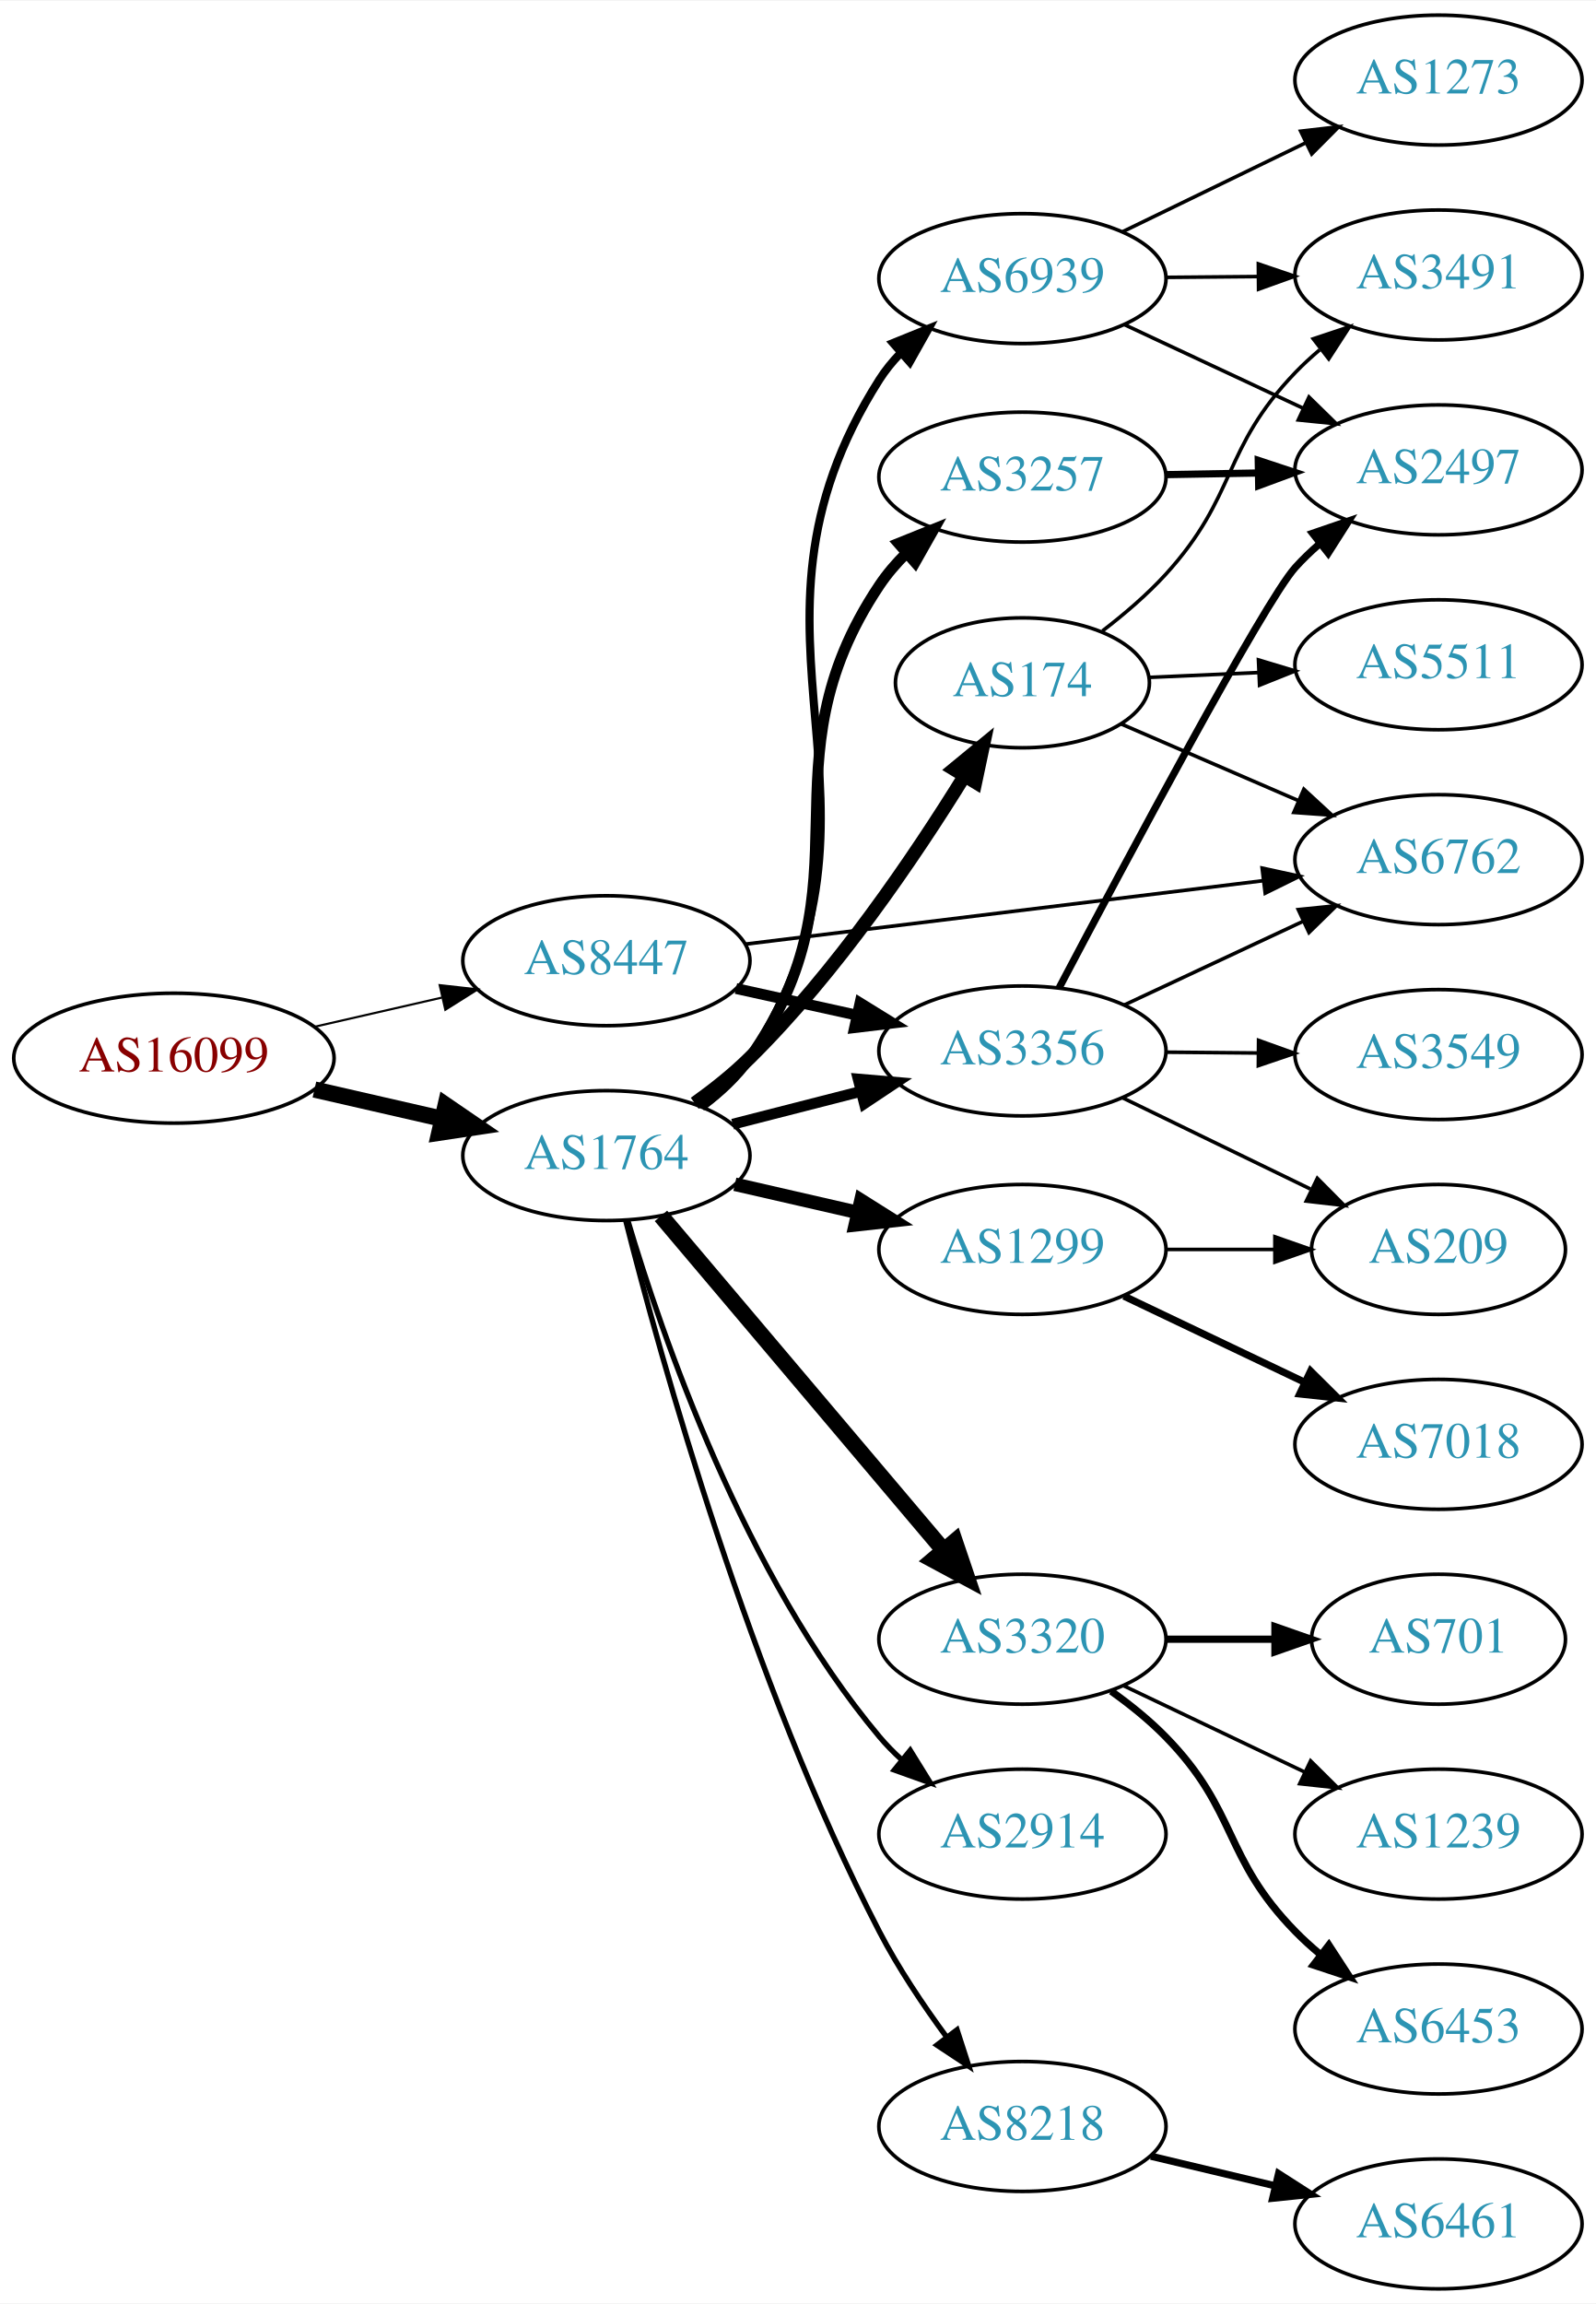
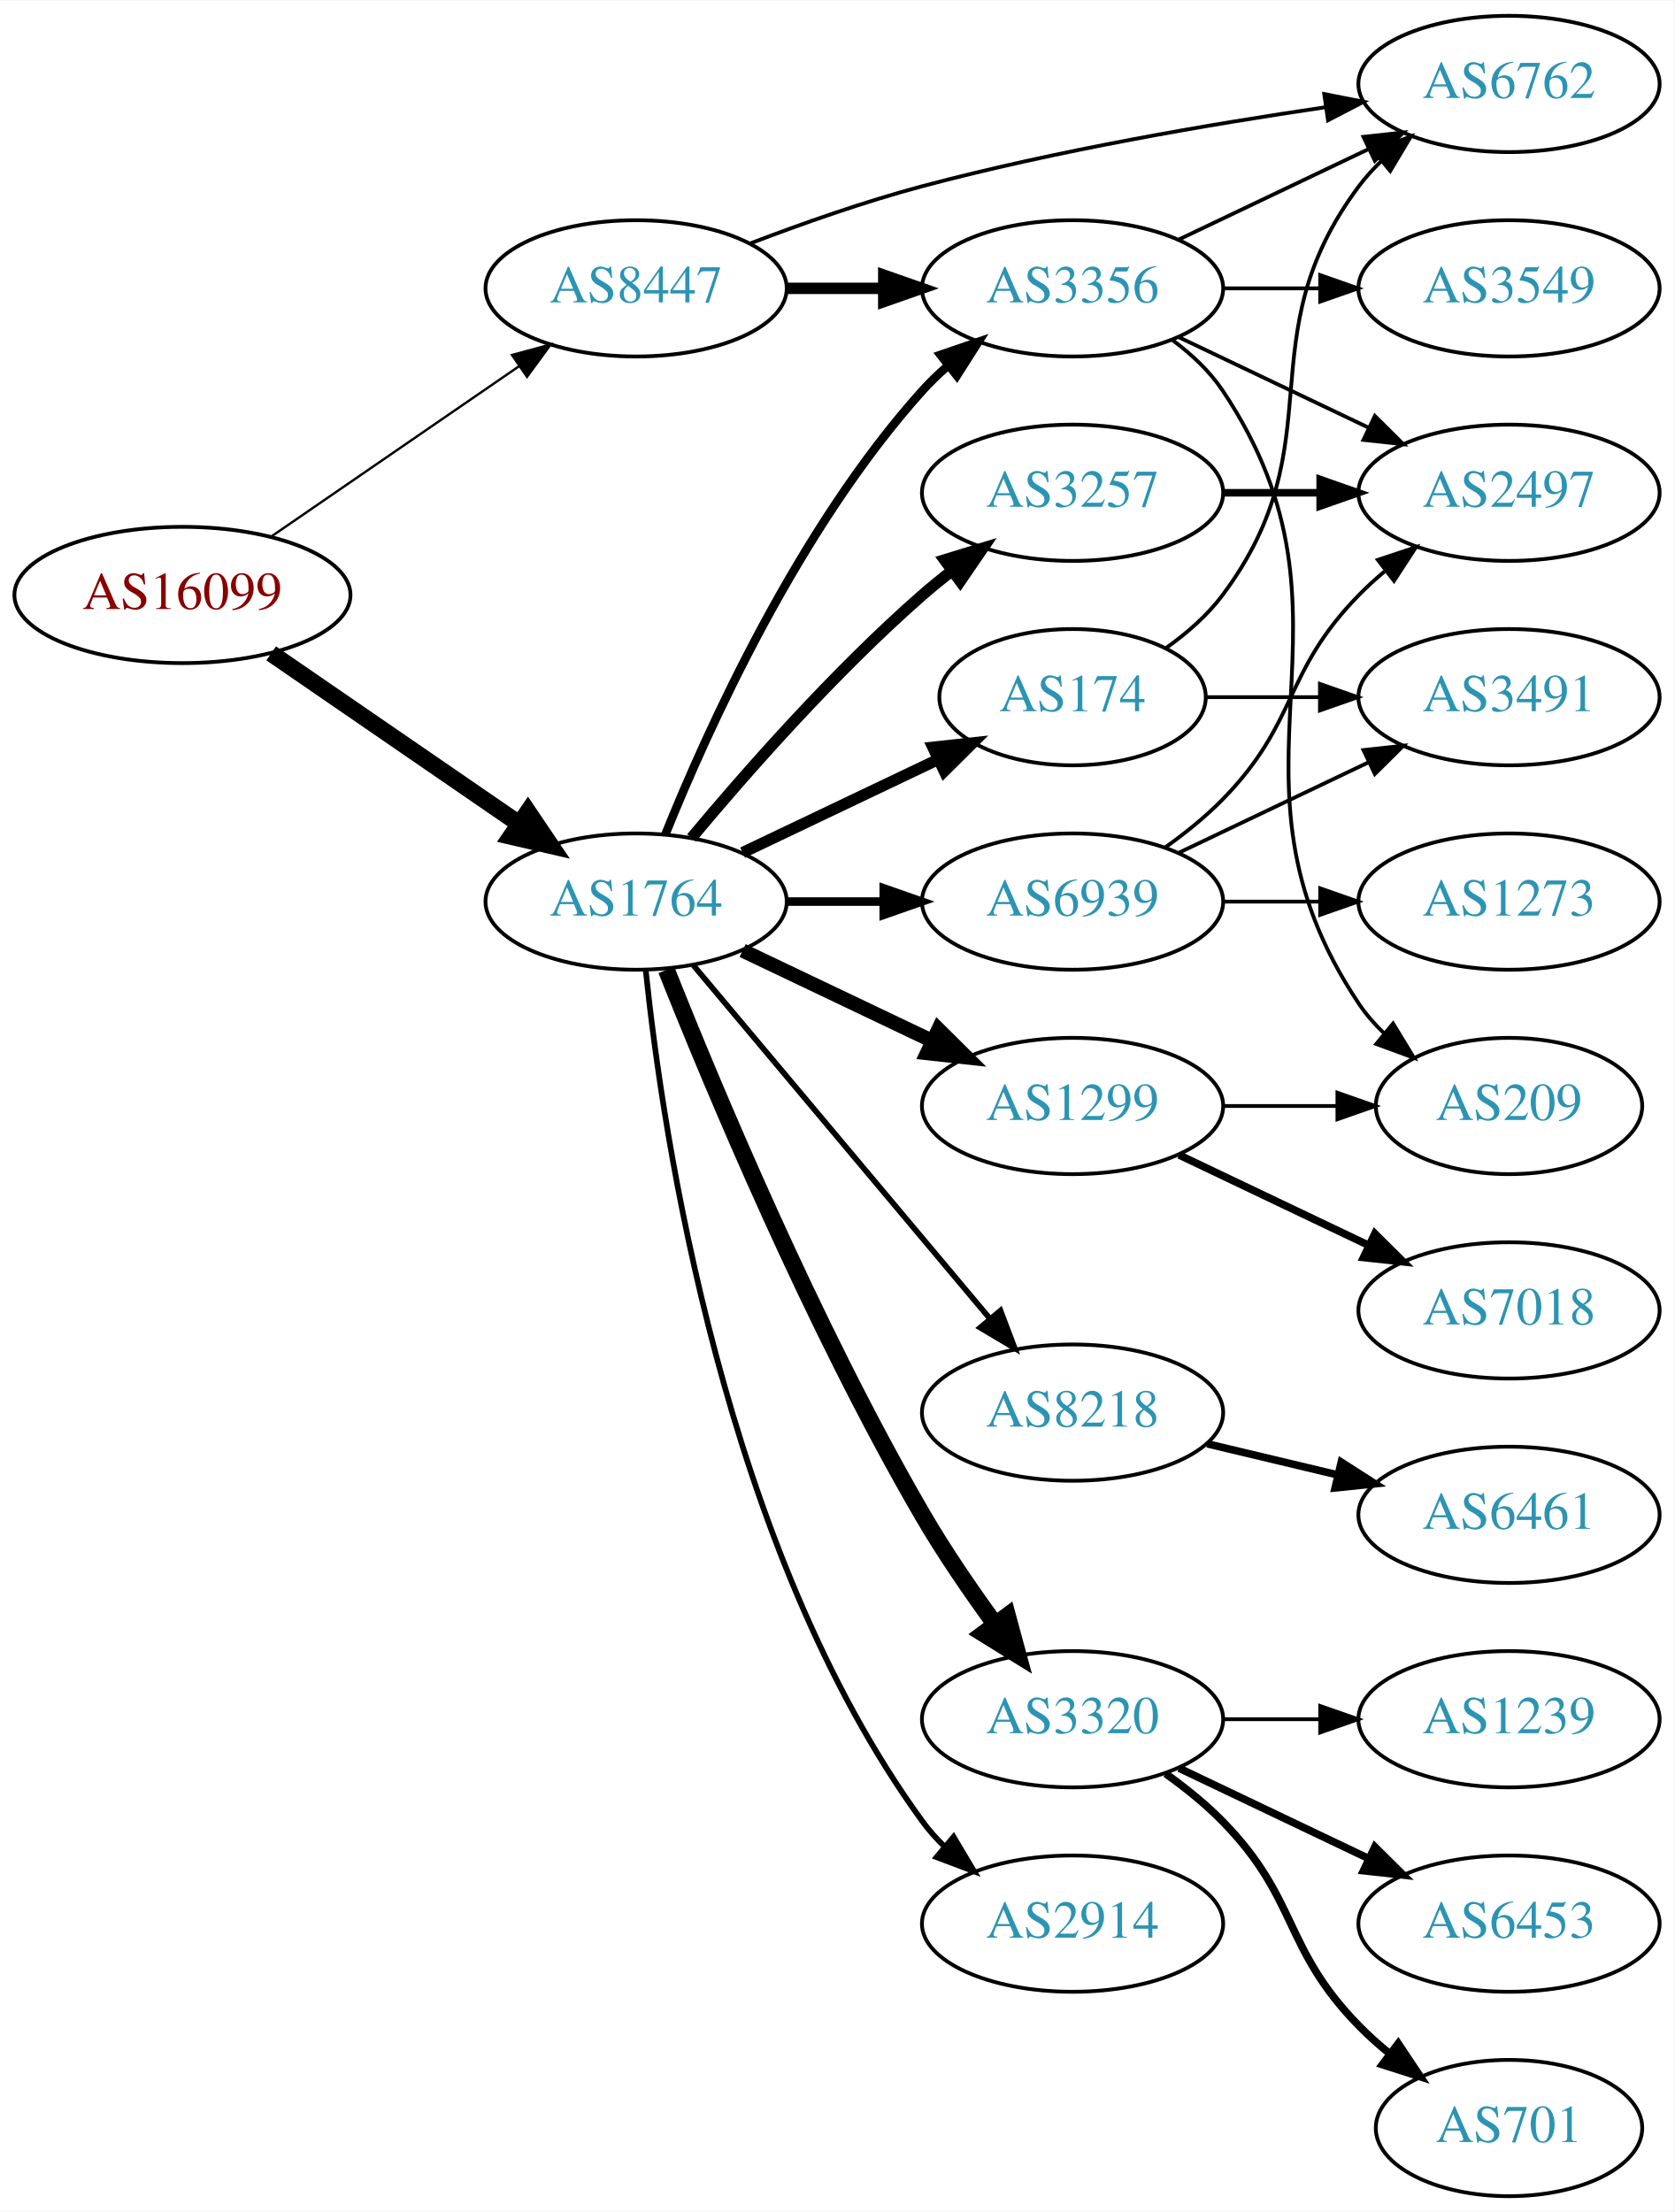
- <svg xmlns="http://www.w3.org/2000/svg" xmlns:xlink="http://www.w3.org/1999/xlink" width="442pt" height="638pt" viewBox="0.00 0.00 442.27 638.00">
-   <g id="graph0" class="graph" transform="scale(1 1) rotate(0) translate(4 634)">
-     <polygon fill="white" stroke="none" points="-4,4 -4,-634 438.271,-634 438.271,4 -4,4" />
+ <svg xmlns="http://www.w3.org/2000/svg" xmlns:xlink="http://www.w3.org/1999/xlink" width="442pt" height="584pt" viewBox="0.00 0.00 442.27 584.00">
+   <g id="graph0" class="graph" transform="scale(1 1) rotate(0) translate(4 580)">
+     <polygon fill="white" stroke="none" points="-4,4 -4,-580 438.271,-580 438.271,4 -4,4" />
    <g id="node1" class="node">
      <g id="a_node1">
        <a xlink:href="/asn/16099" xlink:title="AS16099 ~ SOZVERS-NET [AT]">
-           <ellipse fill="#ffffff" stroke="black" cx="44.196" cy="-341" rx="44.393" ry="18" />
-           <text text-anchor="middle" x="44.196" y="-337.3" font-family="Times,serif" font-size="14.00" fill="#880000">AS16099</text>
+           <ellipse fill="#ffffff" stroke="black" cx="44.196" cy="-423" rx="44.393" ry="18" />
+           <text text-anchor="middle" x="44.196" y="-419.3" font-family="Times,serif" font-size="14.00" fill="#880000">AS16099</text>
        </a>
      </g>
    </g>
    <g id="node2" class="node">
      <g id="a_node2">
        <a xlink:href="/asn/1764" xlink:title="AS1764 ~ NEXTLAYER-AS [AT]">
-           <ellipse fill="#ffffff" stroke="black" cx="164.039" cy="-314" rx="39.794" ry="18" />
-           <text text-anchor="middle" x="164.039" y="-310.3" font-family="Times,serif" font-size="14.00" fill="#2c94b3">AS1764</text>
+           <ellipse fill="#ffffff" stroke="black" cx="164.039" cy="-342" rx="39.794" ry="18" />
+           <text text-anchor="middle" x="164.039" y="-338.3" font-family="Times,serif" font-size="14.00" fill="#2c94b3">AS1764</text>
        </a>
      </g>
    </g>
    <g id="edge1" class="edge">
-       <path fill="none" stroke="black" stroke-width="4.5" d="M83.131,-332.308C94.371,-329.733 106.784,-326.889 118.407,-324.226" />
-       <polygon fill="black" stroke="black" stroke-width="4.5" points="119.501,-328.015 128.369,-321.943 117.742,-320.339 119.501,-328.015" />
+       <path fill="none" stroke="black" stroke-width="4.5" d="M67.639,-407.574C86.22,-394.802 112.781,-376.545 133.161,-362.537" />
+       <polygon fill="black" stroke="black" stroke-width="4.5" points="135.464,-365.731 141.475,-356.822 131.003,-359.242 135.464,-365.731" />
    </g>
    <g id="node3" class="node">
      <g id="a_node3">
        <a xlink:href="/asn/8447" xlink:title="AS8447 ~ A1 Telekom Austria AG [AT]">
-           <ellipse fill="#ffffff" stroke="black" cx="164.039" cy="-368" rx="39.794" ry="18" />
-           <text text-anchor="middle" x="164.039" y="-364.3" font-family="Times,serif" font-size="14.00" fill="#2c94b3">AS8447</text>
+           <ellipse fill="#ffffff" stroke="black" cx="164.039" cy="-504" rx="39.794" ry="18" />
+           <text text-anchor="middle" x="164.039" y="-500.3" font-family="Times,serif" font-size="14.00" fill="#2c94b3">AS8447</text>
        </a>
      </g>
    </g>
    <g id="edge2" class="edge">
-       <path fill="none" stroke="black" stroke-width="0.581" d="M83.131,-349.692C94.371,-352.267 106.784,-355.111 118.407,-357.774" />
-       <polygon fill="black" stroke="black" stroke-width="0.581" points="117.84,-361.235 128.369,-360.057 119.403,-354.412 117.84,-361.235" />
+       <path fill="none" stroke="black" stroke-width="0.621" d="M67.639,-438.426C86.22,-451.198 112.781,-469.455 133.161,-483.463" />
+       <polygon fill="black" stroke="black" stroke-width="0.621" points="131.251,-486.398 141.475,-489.178 135.216,-480.629 131.251,-486.398" />
    </g>
    <g id="node4" class="node">
      <g id="a_node4">
-         <a xlink:href="/asn/174" xlink:title="AS174 ~ Cogent Communications [US]">
-           <ellipse fill="#ffffff" stroke="black" cx="279.332" cy="-445" rx="35.194" ry="18" />
-           <text text-anchor="middle" x="279.332" y="-441.3" font-family="Times,serif" font-size="14.00" fill="#2c94b3">AS174</text>
+         <a xlink:href="/asn/3257" xlink:title="AS3257 ~ GTT [DE]">
+           <ellipse fill="#ffffff" stroke="black" cx="279.332" cy="-450" rx="39.794" ry="18" />
+           <text text-anchor="middle" x="279.332" y="-446.3" font-family="Times,serif" font-size="14.00" fill="#2c94b3">AS3257</text>
        </a>
      </g>
    </g>
    <g id="edge3" class="edge">
-       <path fill="none" stroke="black" stroke-width="3.75" d="M188.519,-328.502C193.78,-332.256 199.142,-336.515 203.685,-341 227.732,-364.743 249.547,-396.97 263.298,-419.228" />
-       <polygon fill="black" stroke="black" stroke-width="3.75" points="260.327,-421.078 268.508,-427.811 266.312,-417.446 260.327,-421.078" />
+       <path fill="none" stroke="black" stroke-width="3" d="M178.669,-358.817C192.951,-375.929 216.498,-402.745 239.685,-423 242.151,-425.154 244.789,-427.294 247.487,-429.372" />
+       <polygon fill="black" stroke="black" stroke-width="3" points="245.512,-432.264 255.641,-435.37 249.66,-426.625 245.512,-432.264" />
    </g>
    <g id="node5" class="node">
      <g id="a_node5">
+         <a xlink:href="/asn/174" xlink:title="AS174 ~ Cogent Communications [US]">
+           <ellipse fill="#ffffff" stroke="black" cx="279.332" cy="-396" rx="35.194" ry="18" />
+           <text text-anchor="middle" x="279.332" y="-392.3" font-family="Times,serif" font-size="14.00" fill="#2c94b3">AS174</text>
+         </a>
+       </g>
+     </g>
+     <g id="edge4" class="edge">
+       <path fill="none" stroke="black" stroke-width="3" d="M192.175,-354.934C207.607,-362.29 227.092,-371.577 243.628,-379.459" />
+       <polygon fill="black" stroke="black" stroke-width="3" points="242.436,-382.768 252.969,-383.911 245.448,-376.449 242.436,-382.768" />
+     </g>
+     <g id="node6" class="node">
+       <g id="a_node6">
+         <a xlink:href="/asn/3320" xlink:title="AS3320 ~ DTAG [DE]">
+           <ellipse fill="#ffffff" stroke="black" cx="279.332" cy="-126" rx="39.794" ry="18" />
+           <text text-anchor="middle" x="279.332" y="-122.3" font-family="Times,serif" font-size="14.00" fill="#2c94b3">AS3320</text>
+         </a>
+       </g>
+     </g>
+     <g id="edge5" class="edge">
+       <path fill="none" stroke="black" stroke-width="4.5" d="M172.042,-323.949C184.169,-293.43 210.587,-230.067 239.685,-180 245.392,-170.181 252.43,-159.922 258.929,-151.016" />
+       <polygon fill="black" stroke="black" stroke-width="4.5" points="262.121,-153.323 264.934,-142.95 255.804,-148.62 262.121,-153.323" />
+     </g>
+     <g id="node7" class="node">
+       <g id="a_node7">
+         <a xlink:href="/asn/8218" xlink:title="AS8218 ~ legacy Neotelecoms [FR]">
+           <ellipse fill="#ffffff" stroke="black" cx="279.332" cy="-207" rx="39.794" ry="18" />
+           <text text-anchor="middle" x="279.332" y="-203.3" font-family="Times,serif" font-size="14.00" fill="#2c94b3">AS8218</text>
+         </a>
+       </g>
+     </g>
+     <g id="edge6" class="edge">
+       <path fill="none" stroke="black" stroke-width="1.5" d="M179.158,-325.175C198.833,-301.731 234.637,-259.066 257.415,-231.924" />
+       <polygon fill="black" stroke="black" stroke-width="1.5" points="260.287,-233.947 264.034,-224.037 254.925,-229.447 260.287,-233.947" />
+     </g>
+     <g id="node8" class="node">
+       <g id="a_node8">
        <a xlink:href="/asn/1299" xlink:title="AS1299 ~ Telia Carrier [EU]">
          <ellipse fill="#ffffff" stroke="black" cx="279.332" cy="-288" rx="39.794" ry="18" />
          <text text-anchor="middle" x="279.332" y="-284.3" font-family="Times,serif" font-size="14.00" fill="#2c94b3">AS1299</text>
        </a>
      </g>
    </g>
-     <g id="edge4" class="edge">
-       <path fill="none" stroke="black" stroke-width="3.75" d="M199.646,-306.058C210.416,-303.586 222.446,-300.825 233.796,-298.221" />
-       <polygon fill="black" stroke="black" stroke-width="3.75" points="234.582,-301.631 243.546,-295.983 233.016,-294.809 234.582,-301.631" />
-     </g>
-     <g id="node6" class="node">
-       <g id="a_node6">
-         <a xlink:href="/asn/3320" xlink:title="AS3320 ~ DTAG [DE]">
-           <ellipse fill="#ffffff" stroke="black" cx="279.332" cy="-180" rx="39.794" ry="18" />
-           <text text-anchor="middle" x="279.332" y="-176.3" font-family="Times,serif" font-size="14.00" fill="#2c94b3">AS3320</text>
-         </a>
-       </g>
-     </g>
-     <g id="edge5" class="edge">
-       <path fill="none" stroke="black" stroke-width="4.5" d="M179.158,-297.3C198.833,-274.029 234.637,-231.681 257.415,-204.739" />
-       <polygon fill="black" stroke="black" stroke-width="4.5" points="260.585,-207.089 264.034,-196.911 254.571,-202.005 260.585,-207.089" />
-     </g>
-     <g id="node7" class="node">
-       <g id="a_node7">
-         <a xlink:href="/asn/2914" xlink:title="AS2914 ~ NTT America, Inc. [US]">
-           <ellipse fill="#ffffff" stroke="black" cx="279.332" cy="-126" rx="39.794" ry="18" />
-           <text text-anchor="middle" x="279.332" y="-122.3" font-family="Times,serif" font-size="14.00" fill="#2c94b3">AS2914</text>
-         </a>
-       </g>
-     </g>
-     <g id="edge6" class="edge">
-       <path fill="none" stroke="black" stroke-width="1.5" d="M169.941,-296.11C179.299,-264.466 202.182,-197.746 239.685,-153 241.558,-150.765 243.658,-148.63 245.886,-146.609" />
-       <polygon fill="black" stroke="black" stroke-width="1.5" points="248.232,-149.213 253.807,-140.203 243.831,-143.77 248.232,-149.213" />
-     </g>
-     <g id="node8" class="node">
-       <g id="a_node8">
-         <a xlink:href="/asn/3257" xlink:title="AS3257 ~ GTT [DE]">
-           <ellipse fill="#ffffff" stroke="black" cx="279.332" cy="-502" rx="39.794" ry="18" />
-           <text text-anchor="middle" x="279.332" y="-498.3" font-family="Times,serif" font-size="14.00" fill="#2c94b3">AS3257</text>
-         </a>
-       </g>
-     </g>
    <g id="edge7" class="edge">
-       <path fill="none" stroke="black" stroke-width="3" d="M190.169,-327.736C195.235,-331.474 200.098,-335.918 203.685,-341 238.502,-390.332 206.12,-421.808 239.685,-472 241.792,-475.151 244.339,-478.115 247.108,-480.861" />
-       <polygon fill="black" stroke="black" stroke-width="3" points="244.979,-483.649 254.808,-487.602 249.59,-478.382 244.979,-483.649" />
+       <path fill="none" stroke="black" stroke-width="3.75" d="M192.175,-329.066C207.169,-321.919 225.99,-312.948 242.213,-305.215" />
+       <polygon fill="black" stroke="black" stroke-width="3.75" points="243.895,-308.291 251.417,-300.829 240.884,-301.972 243.895,-308.291" />
    </g>
    <g id="node9" class="node">
      <g id="a_node9">
-         <a xlink:href="/asn/8218" xlink:title="AS8218 ~ legacy Neotelecoms [FR]">
-           <ellipse fill="#ffffff" stroke="black" cx="279.332" cy="-45" rx="39.794" ry="18" />
-           <text text-anchor="middle" x="279.332" y="-41.3" font-family="Times,serif" font-size="14.00" fill="#2c94b3">AS8218</text>
+         <a xlink:href="/asn/2914" xlink:title="AS2914 ~ NTT America, Inc. [US]">
+           <ellipse fill="#ffffff" stroke="black" cx="279.332" cy="-72" rx="39.794" ry="18" />
+           <text text-anchor="middle" x="279.332" y="-68.3" font-family="Times,serif" font-size="14.00" fill="#2c94b3">AS2914</text>
        </a>
      </g>
    </g>
    <g id="edge8" class="edge">
-       <path fill="none" stroke="black" stroke-width="1.5" d="M169.404,-296.019C178.987,-258.181 203.902,-168.126 239.685,-99 244.906,-88.914 251.832,-78.594 258.378,-69.713" />
-       <polygon fill="black" stroke="black" stroke-width="1.5" points="261.207,-71.775 264.468,-61.695 255.632,-67.541 261.207,-71.775" />
+       <path fill="none" stroke="black" stroke-width="1.5" d="M166.595,-323.744C171.066,-280.697 187.199,-171.06 239.685,-99 241.402,-96.643 243.389,-94.419 245.538,-92.337" />
+       <polygon fill="black" stroke="black" stroke-width="1.5" points="247.9,-94.925 253.313,-85.817 243.402,-89.561 247.9,-94.925" />
    </g>
    <g id="node10" class="node">
      <g id="a_node10">
-         <a xlink:href="/asn/6939" xlink:title="AS6939 ~ Hurricane Electric LLC [US]">
-           <ellipse fill="#ffffff" stroke="black" cx="279.332" cy="-557" rx="39.794" ry="18" />
-           <text text-anchor="middle" x="279.332" y="-553.3" font-family="Times,serif" font-size="14.00" fill="#2c94b3">AS6939</text>
+         <a xlink:href="/asn/3356" xlink:title="AS3356 ~ Level 3 Parent, LLC [US]">
+           <ellipse fill="#ffffff" stroke="black" cx="279.332" cy="-504" rx="39.794" ry="18" />
+           <text text-anchor="middle" x="279.332" y="-500.3" font-family="Times,serif" font-size="14.00" fill="#2c94b3">AS3356</text>
        </a>
      </g>
    </g>
    <g id="edge9" class="edge">
-       <path fill="none" stroke="black" stroke-width="2.25" d="M190.471,-327.532C195.521,-331.28 200.302,-335.78 203.685,-341 249.958,-412.389 194.027,-457.216 239.685,-529 241.311,-531.556 243.261,-533.953 245.409,-536.185" />
-       <polygon fill="black" stroke="black" stroke-width="2.25" points="243.473,-539.144 253.292,-543.123 248.098,-533.889 243.473,-539.144" />
+       <path fill="none" stroke="black" stroke-width="2.25" d="M171.786,-359.787C182.837,-387.243 206.891,-440.578 239.685,-477 241.688,-479.224 243.906,-481.363 246.239,-483.397" />
+       <polygon fill="black" stroke="black" stroke-width="2.25" points="244.437,-486.433 254.458,-489.873 248.769,-480.935 244.437,-486.433" />
    </g>
    <g id="node11" class="node">
      <g id="a_node11">
-         <a xlink:href="/asn/3356" xlink:title="AS3356 ~ Level 3 Parent, LLC [US]">
-           <ellipse fill="#ffffff" stroke="black" cx="279.332" cy="-343" rx="39.794" ry="18" />
-           <text text-anchor="middle" x="279.332" y="-339.3" font-family="Times,serif" font-size="14.00" fill="#2c94b3">AS3356</text>
+         <a xlink:href="/asn/6939" xlink:title="AS6939 ~ Hurricane Electric LLC [US]">
+           <ellipse fill="#ffffff" stroke="black" cx="279.332" cy="-342" rx="39.794" ry="18" />
+           <text text-anchor="middle" x="279.332" y="-338.3" font-family="Times,serif" font-size="14.00" fill="#2c94b3">AS6939</text>
        </a>
      </g>
    </g>
    <g id="edge10" class="edge">
-       <path fill="none" stroke="black" stroke-width="3" d="M199.03,-322.701C210.233,-325.568 222.85,-328.798 234.671,-331.824" />
-       <polygon fill="black" stroke="black" stroke-width="3" points="233.808,-335.216 244.364,-334.305 235.544,-328.435 233.808,-335.216" />
-     </g>
-     <g id="edge22" class="edge">
-       <path fill="none" stroke="black" stroke-width="3" d="M199.955,-360.295C210.508,-357.967 222.246,-355.376 233.359,-352.924" />
-       <polygon fill="black" stroke="black" stroke-width="3" points="234.325,-356.295 243.336,-350.722 232.817,-349.46 234.325,-356.295" />
-     </g>
-     <g id="node14" class="node">
-       <g id="a_node14">
+       <path fill="none" stroke="black" stroke-width="2.25" d="M203.711,-342C211.914,-342 220.678,-342 229.21,-342" />
+       <polygon fill="black" stroke="black" stroke-width="2.25" points="229.449,-345.5 239.449,-342 229.449,-338.5 229.449,-345.5" />
+     </g>
+     <g id="edge20" class="edge">
+       <path fill="none" stroke="black" stroke-width="3" d="M203.711,-504C211.914,-504 220.678,-504 229.21,-504" />
+       <polygon fill="black" stroke="black" stroke-width="3" points="229.449,-507.5 239.449,-504 229.449,-500.5 229.449,-507.5" />
+     </g>
+     <g id="node13" class="node">
+       <g id="a_node13">
        <a xlink:href="/asn/6762" xlink:title="AS6762 ~ TELECOM ITALIA SPARKLE S.p.A. [IT]">
-           <ellipse fill="#ffffff" stroke="black" cx="394.625" cy="-396" rx="39.794" ry="18" />
-           <text text-anchor="middle" x="394.625" y="-392.3" font-family="Times,serif" font-size="14.00" fill="#2c94b3">AS6762</text>
+           <ellipse fill="#ffffff" stroke="black" cx="394.625" cy="-558" rx="39.794" ry="18" />
+           <text text-anchor="middle" x="394.625" y="-554.3" font-family="Times,serif" font-size="14.00" fill="#2c94b3">AS6762</text>
        </a>
      </g>
    </g>
    <g id="edge21" class="edge">
-       <path fill="none" stroke="black" d="M202.529,-372.592C241.728,-377.394 303.359,-384.943 345.982,-390.164" />
-       <polygon fill="black" stroke="black" points="345.762,-393.663 356.114,-391.405 346.614,-386.715 345.762,-393.663" />
+       <path fill="none" stroke="black" d="M194.091,-515.837C207.752,-521.058 224.371,-526.92 239.685,-531 274.902,-540.381 315.541,-547.351 346.218,-551.857" />
+       <polygon fill="black" stroke="black" points="345.821,-555.336 356.217,-553.291 346.815,-548.407 345.821,-555.336" />
+     </g>
+     <g id="node18" class="node">
+       <g id="a_node18">
+         <a xlink:href="/asn/2497" xlink:title="AS2497 ~ Internet Initiative Japan Inc. [JP]">
+           <ellipse fill="#ffffff" stroke="black" cx="394.625" cy="-450" rx="39.794" ry="18" />
+           <text text-anchor="middle" x="394.625" y="-446.3" font-family="Times,serif" font-size="14.00" fill="#2c94b3">AS2497</text>
+         </a>
+       </g>
+     </g>
+     <g id="edge17" class="edge">
+       <path fill="none" stroke="black" stroke-width="2" d="M319.004,-450C327.207,-450 335.971,-450 344.503,-450" />
+       <polygon fill="black" stroke="black" stroke-width="2" points="344.742,-453.5 354.742,-450 344.742,-446.5 344.742,-453.5" />
    </g>
    <g id="node12" class="node">
      <g id="a_node12">
        <a xlink:href="/asn/3491" xlink:title="AS3491 ~ PCCW Global, Inc. [US]">
-           <ellipse fill="#ffffff" stroke="black" cx="394.625" cy="-558" rx="39.794" ry="18" />
-           <text text-anchor="middle" x="394.625" y="-554.3" font-family="Times,serif" font-size="14.00" fill="#2c94b3">AS3491</text>
+           <ellipse fill="#ffffff" stroke="black" cx="394.625" cy="-396" rx="39.794" ry="18" />
+           <text text-anchor="middle" x="394.625" y="-392.3" font-family="Times,serif" font-size="14.00" fill="#2c94b3">AS3491</text>
        </a>
      </g>
    </g>
    <g id="edge11" class="edge">
-       <path fill="none" stroke="black" d="M301.498,-459.369C307.509,-463.978 313.818,-469.36 318.978,-475 338.951,-496.83 334.462,-509.679 354.978,-531 357.053,-533.156 359.324,-535.248 361.692,-537.248" />
-       <polygon fill="black" stroke="black" points="359.926,-540.308 369.975,-543.664 364.213,-534.774 359.926,-540.308" />
-     </g>
-     <g id="node13" class="node">
-       <g id="a_node13">
-         <a xlink:href="/asn/5511" xlink:title="AS5511 ~ Orange S.A. [FR]">
-           <ellipse fill="#ffffff" stroke="black" cx="394.625" cy="-450" rx="39.794" ry="18" />
-           <text text-anchor="middle" x="394.625" y="-446.3" font-family="Times,serif" font-size="14.00" fill="#2c94b3">AS5511</text>
-         </a>
-       </g>
+       <path fill="none" stroke="black" d="M314.631,-396C324.008,-396 334.358,-396 344.393,-396" />
+       <polygon fill="black" stroke="black" points="344.681,-399.5 354.681,-396 344.681,-392.5 344.681,-399.5" />
    </g>
    <g id="edge12" class="edge">
-       <path fill="none" stroke="black" d="M314.323,-446.5C323.904,-446.923 334.521,-447.392 344.788,-447.845" />
-       <polygon fill="black" stroke="black" points="344.743,-451.346 354.888,-448.29 345.052,-444.353 344.743,-451.346" />
-     </g>
-     <g id="edge13" class="edge">
-       <path fill="none" stroke="black" d="M306.608,-433.635C321.252,-427.302 339.741,-419.305 355.906,-412.313" />
-       <polygon fill="black" stroke="black" points="357.32,-415.515 365.109,-408.333 354.541,-409.09 357.32,-415.515" />
-     </g>
-     <g id="node18" class="node">
-       <g id="a_node18">
-         <a xlink:href="/asn/7018" xlink:title="AS7018 ~ AT&amp;T Services, Inc. [US]">
-           <ellipse fill="#ffffff" stroke="black" cx="394.625" cy="-234" rx="39.794" ry="18" />
-           <text text-anchor="middle" x="394.625" y="-230.3" font-family="Times,serif" font-size="14.00" fill="#2c94b3">AS7018</text>
-         </a>
-       </g>
-     </g>
-     <g id="edge17" class="edge">
-       <path fill="none" stroke="black" stroke-width="2" d="M307.468,-275.066C322.462,-267.919 341.283,-258.948 357.506,-251.215" />
-       <polygon fill="black" stroke="black" stroke-width="2" points="359.188,-254.291 366.71,-246.829 356.177,-247.972 359.188,-254.291" />
-     </g>
-     <g id="node19" class="node">
-       <g id="a_node19">
-         <a xlink:href="/asn/209" xlink:title="AS209 ~ CenturyLink Communications, LLC [US]">
-           <ellipse fill="#ffffff" stroke="black" cx="394.625" cy="-288" rx="35.194" ry="18" />
-           <text text-anchor="middle" x="394.625" y="-284.3" font-family="Times,serif" font-size="14.00" fill="#2c94b3">AS209</text>
-         </a>
-       </g>
-     </g>
-     <g id="edge18" class="edge">
-       <path fill="none" stroke="black" d="M319.004,-288C328.709,-288 339.2,-288 349.163,-288" />
-       <polygon fill="black" stroke="black" points="349.299,-291.5 359.299,-288 349.299,-284.5 349.299,-291.5" />
+       <path fill="none" stroke="black" d="M304.058,-409.011C309.555,-412.919 314.963,-417.622 318.978,-423 349.249,-463.542 324.707,-490.458 354.978,-531 356.723,-533.336 358.73,-535.545 360.893,-537.617" />
+       <polygon fill="black" stroke="black" points="358.771,-540.405 368.694,-544.118 363.253,-535.027 358.771,-540.405" />
    </g>
    <g id="node15" class="node">
      <g id="a_node15">
        <a xlink:href="/asn/701" xlink:title="AS701 ~ UUNET [US]">
-           <ellipse fill="#ffffff" stroke="black" cx="394.625" cy="-180" rx="35.194" ry="18" />
-           <text text-anchor="middle" x="394.625" y="-176.3" font-family="Times,serif" font-size="14.00" fill="#2c94b3">AS701</text>
+           <ellipse fill="#ffffff" stroke="black" cx="394.625" cy="-18" rx="35.194" ry="18" />
+           <text text-anchor="middle" x="394.625" y="-14.3" font-family="Times,serif" font-size="14.00" fill="#2c94b3">AS701</text>
        </a>
      </g>
    </g>
    <g id="edge14" class="edge">
-       <path fill="none" stroke="black" stroke-width="2" d="M319.004,-180C328.709,-180 339.2,-180 349.163,-180" />
-       <polygon fill="black" stroke="black" stroke-width="2" points="349.299,-183.5 359.299,-180 349.299,-176.5 349.299,-183.5" />
+       <path fill="none" stroke="black" stroke-width="2" d="M303.926,-111.611C309.182,-107.852 314.513,-103.563 318.978,-99 339.151,-78.383 334.806,-65.617 354.978,-45 357.457,-42.466 360.204,-40.017 363.056,-37.696" />
+       <polygon fill="black" stroke="black" stroke-width="2" points="365.359,-40.343 371.242,-31.532 361.148,-34.752 365.359,-40.343" />
    </g>
    <g id="node16" class="node">
      <g id="a_node16">
        <a xlink:href="/asn/1239" xlink:title="AS1239 ~ Sprint [US]">
          <ellipse fill="#ffffff" stroke="black" cx="394.625" cy="-126" rx="39.794" ry="18" />
          <text text-anchor="middle" x="394.625" y="-122.3" font-family="Times,serif" font-size="14.00" fill="#2c94b3">AS1239</text>
        </a>
      </g>
    </g>
    <g id="edge15" class="edge">
-       <path fill="none" stroke="black" d="M307.468,-167.066C322.462,-159.919 341.283,-150.948 357.506,-143.215" />
-       <polygon fill="black" stroke="black" points="359.188,-146.291 366.71,-138.829 356.177,-139.972 359.188,-146.291" />
+       <path fill="none" stroke="black" d="M319.004,-126C327.207,-126 335.971,-126 344.503,-126" />
+       <polygon fill="black" stroke="black" points="344.742,-129.5 354.742,-126 344.742,-122.5 344.742,-129.5" />
    </g>
    <g id="node17" class="node">
      <g id="a_node17">
        <a xlink:href="/asn/6453" xlink:title="AS6453 ~ TATA COMMUNICATIONS (AMERICA) INC [US]">
          <ellipse fill="#ffffff" stroke="black" cx="394.625" cy="-72" rx="39.794" ry="18" />
          <text text-anchor="middle" x="394.625" y="-68.3" font-family="Times,serif" font-size="14.00" fill="#2c94b3">AS6453</text>
        </a>
      </g>
    </g>
    <g id="edge16" class="edge">
-       <path fill="none" stroke="black" stroke-width="2" d="M303.926,-165.611C309.182,-161.852 314.513,-157.563 318.978,-153 339.151,-132.383 334.806,-119.617 354.978,-99 357.071,-96.861 359.354,-94.782 361.731,-92.79" />
-       <polygon fill="black" stroke="black" stroke-width="2" points="364.249,-95.268 370.031,-86.389 359.974,-89.725 364.249,-95.268" />
+       <path fill="none" stroke="black" stroke-width="2" d="M307.468,-113.066C322.462,-105.919 341.283,-96.948 357.506,-89.215" />
+       <polygon fill="black" stroke="black" stroke-width="2" points="359.188,-92.291 366.71,-84.829 356.177,-85.972 359.188,-92.291" />
+     </g>
+     <g id="node14" class="node">
+       <g id="a_node14">
+         <a xlink:href="/asn/6461" xlink:title="AS6461 ~ ZAYO-6461 [US]">
+           <ellipse fill="#ffffff" stroke="black" cx="394.625" cy="-180" rx="39.794" ry="18" />
+           <text text-anchor="middle" x="394.625" y="-176.3" font-family="Times,serif" font-size="14.00" fill="#2c94b3">AS6461</text>
+         </a>
+       </g>
+     </g>
+     <g id="edge13" class="edge">
+       <path fill="none" stroke="black" stroke-width="2" d="M314.939,-198.752C325.81,-196.162 337.964,-193.265 349.407,-190.538" />
+       <polygon fill="black" stroke="black" stroke-width="2" points="350.313,-193.92 359.229,-188.197 348.69,-187.111 350.313,-193.92" />
+     </g>
+     <g id="node19" class="node">
+       <g id="a_node19">
+         <a xlink:href="/asn/7018" xlink:title="AS7018 ~ AT&amp;T Services, Inc. [US]">
+           <ellipse fill="#ffffff" stroke="black" cx="394.625" cy="-234" rx="39.794" ry="18" />
+           <text text-anchor="middle" x="394.625" y="-230.3" font-family="Times,serif" font-size="14.00" fill="#2c94b3">AS7018</text>
+         </a>
+       </g>
+     </g>
+     <g id="edge18" class="edge">
+       <path fill="none" stroke="black" stroke-width="2" d="M307.468,-275.066C322.462,-267.919 341.283,-258.948 357.506,-251.215" />
+       <polygon fill="black" stroke="black" stroke-width="2" points="359.188,-254.291 366.71,-246.829 356.177,-247.972 359.188,-254.291" />
+     </g>
+     <g id="node20" class="node">
+       <g id="a_node20">
+         <a xlink:href="/asn/209" xlink:title="AS209 ~ CenturyLink Communications, LLC [US]">
+           <ellipse fill="#ffffff" stroke="black" cx="394.625" cy="-288" rx="35.194" ry="18" />
+           <text text-anchor="middle" x="394.625" y="-284.3" font-family="Times,serif" font-size="14.00" fill="#2c94b3">AS209</text>
+         </a>
+       </g>
+     </g>
+     <g id="edge19" class="edge">
+       <path fill="none" stroke="black" d="M319.004,-288C328.709,-288 339.2,-288 349.163,-288" />
+       <polygon fill="black" stroke="black" points="349.299,-291.5 359.299,-288 349.299,-284.5 349.299,-291.5" />
+     </g>
+     <g id="edge25" class="edge">
+       <path fill="none" stroke="black" d="M307.468,-516.934C322.462,-524.081 341.283,-533.052 357.506,-540.785" />
+       <polygon fill="black" stroke="black" points="356.177,-544.028 366.71,-545.171 359.188,-537.709 356.177,-544.028" />
+     </g>
+     <g id="edge22" class="edge">
+       <path fill="none" stroke="black" d="M307.468,-491.066C322.462,-483.919 341.283,-474.948 357.506,-467.215" />
+       <polygon fill="black" stroke="black" points="359.188,-470.291 366.71,-462.829 356.177,-463.972 359.188,-470.291" />
+     </g>
+     <g id="edge24" class="edge">
+       <path fill="none" stroke="black" d="M305.651,-490.393C310.707,-486.649 315.518,-482.169 318.978,-477 360.003,-415.706 313.954,-376.294 354.978,-315 356.845,-312.211 359.105,-309.623 361.584,-307.243" />
+       <polygon fill="black" stroke="black" points="364.002,-309.786 369.507,-300.734 359.558,-304.378 364.002,-309.786" />
    </g>
    <g id="node21" class="node">
      <g id="a_node21">
-         <a xlink:href="/asn/2497" xlink:title="AS2497 ~ Internet Initiative Japan Inc. [JP]">
+         <a xlink:href="/asn/3549" xlink:title="AS3549 ~ Level 3 Parent, LLC [US]">
          <ellipse fill="#ffffff" stroke="black" cx="394.625" cy="-504" rx="39.794" ry="18" />
-           <text text-anchor="middle" x="394.625" y="-500.3" font-family="Times,serif" font-size="14.00" fill="#2c94b3">AS2497</text>
-         </a>
-       </g>
-     </g>
-     <g id="edge20" class="edge">
-       <path fill="none" stroke="black" stroke-width="2" d="M319.004,-502.683C327.207,-502.828 335.971,-502.982 344.503,-503.133" />
-       <polygon fill="black" stroke="black" stroke-width="2" points="344.682,-506.636 354.742,-503.314 344.805,-499.638 344.682,-506.636" />
-     </g>
-     <g id="node20" class="node">
-       <g id="a_node20">
-         <a xlink:href="/asn/6461" xlink:title="AS6461 ~ Zayo Bandwidth [US]">
-           <ellipse fill="#ffffff" stroke="black" cx="394.625" cy="-18" rx="39.794" ry="18" />
-           <text text-anchor="middle" x="394.625" y="-14.3" font-family="Times,serif" font-size="14.00" fill="#2c94b3">AS6461</text>
-         </a>
-       </g>
-     </g>
-     <g id="edge19" class="edge">
-       <path fill="none" stroke="black" stroke-width="2" d="M314.939,-36.752C325.81,-34.162 337.964,-31.265 349.407,-28.538" />
-       <polygon fill="black" stroke="black" stroke-width="2" points="350.313,-31.92 359.229,-26.197 348.69,-25.111 350.313,-31.92" />
-     </g>
-     <g id="edge29" class="edge">
-       <path fill="none" stroke="black" d="M319.004,-557.341C327.207,-557.414 335.971,-557.491 344.503,-557.566" />
-       <polygon fill="black" stroke="black" points="344.712,-561.068 354.742,-557.657 344.773,-554.069 344.712,-561.068" />
+           <text text-anchor="middle" x="394.625" y="-500.3" font-family="Times,serif" font-size="14.00" fill="#2c94b3">AS3549</text>
+         </a>
+       </g>
+     </g>
+     <g id="edge23" class="edge">
+       <path fill="none" stroke="black" d="M319.004,-504C327.207,-504 335.971,-504 344.503,-504" />
+       <polygon fill="black" stroke="black" points="344.742,-507.5 354.742,-504 344.742,-500.5 344.742,-507.5" />
+     </g>
+     <g id="edge26" class="edge">
+       <path fill="none" stroke="black" d="M307.468,-354.934C322.462,-362.081 341.283,-371.052 357.506,-378.785" />
+       <polygon fill="black" stroke="black" points="356.177,-382.028 366.71,-383.171 359.188,-375.709 356.177,-382.028" />
    </g>
    <g id="edge28" class="edge">
-       <path fill="none" stroke="black" d="M307.468,-544.305C322.353,-537.342 341.008,-528.615 357.151,-521.063" />
-       <polygon fill="black" stroke="black" points="358.742,-524.183 366.317,-516.775 355.776,-517.842 358.742,-524.183" />
-     </g>
-     <g id="node23" class="node">
-       <g id="a_node23">
-         <a xlink:href="/asn/1273" xlink:title="AS1273 ~ Vodafone Group PLC [EU]">
-           <ellipse fill="#ffffff" stroke="black" cx="394.625" cy="-612" rx="39.794" ry="18" />
-           <text text-anchor="middle" x="394.625" y="-608.3" font-family="Times,serif" font-size="14.00" fill="#2c94b3">AS1273</text>
-         </a>
-       </g>
-     </g>
-     <g id="edge27" class="edge">
-       <path fill="none" stroke="black" d="M307.18,-570.034C322.277,-577.363 341.322,-586.609 357.69,-594.555" />
-       <polygon fill="black" stroke="black" points="356.444,-597.841 366.968,-599.059 359.501,-591.543 356.444,-597.841" />
-     </g>
-     <g id="edge26" class="edge">
-       <path fill="none" stroke="black" d="M307.468,-355.695C322.353,-362.658 341.008,-371.385 357.151,-378.937" />
-       <polygon fill="black" stroke="black" points="355.776,-382.158 366.317,-383.225 358.742,-375.817 355.776,-382.158" />
-     </g>
-     <g id="edge25" class="edge">
-       <path fill="none" stroke="black" d="M307.18,-329.966C322.715,-322.424 342.429,-312.854 359.107,-304.757" />
-       <polygon fill="black" stroke="black" points="361.053,-307.703 368.521,-300.187 357.996,-301.406 361.053,-307.703" />
-     </g>
-     <g id="edge23" class="edge">
-       <path fill="none" stroke="black" stroke-width="2" d="M289.544,-360.558C307.52,-394.66 346.276,-467.366 354.978,-477 356.984,-479.221 359.205,-481.358 361.539,-483.39" />
-       <polygon fill="black" stroke="black" stroke-width="2" points="359.739,-486.427 369.762,-489.863 364.07,-480.927 359.739,-486.427" />
+       <path fill="none" stroke="black" d="M303.926,-356.389C309.182,-360.148 314.513,-364.437 318.978,-369 339.151,-389.617 334.806,-402.383 354.978,-423 357.071,-425.139 359.354,-427.218 361.731,-429.21" />
+       <polygon fill="black" stroke="black" points="359.974,-432.275 370.031,-435.611 364.249,-426.732 359.974,-432.275" />
    </g>
    <g id="node22" class="node">
      <g id="a_node22">
-         <a xlink:href="/asn/3549" xlink:title="AS3549 ~ Level 3 Parent, LLC [US]">
+         <a xlink:href="/asn/1273" xlink:title="AS1273 ~ Vodafone Group PLC [EU]">
          <ellipse fill="#ffffff" stroke="black" cx="394.625" cy="-342" rx="39.794" ry="18" />
-           <text text-anchor="middle" x="394.625" y="-338.3" font-family="Times,serif" font-size="14.00" fill="#2c94b3">AS3549</text>
-         </a>
-       </g>
-     </g>
-     <g id="edge24" class="edge">
-       <path fill="none" stroke="black" d="M319.004,-342.659C327.207,-342.586 335.971,-342.509 344.503,-342.434" />
-       <polygon fill="black" stroke="black" points="344.773,-345.931 354.742,-342.343 344.712,-338.932 344.773,-345.931" />
+           <text text-anchor="middle" x="394.625" y="-338.3" font-family="Times,serif" font-size="14.00" fill="#2c94b3">AS1273</text>
+         </a>
+       </g>
+     </g>
+     <g id="edge27" class="edge">
+       <path fill="none" stroke="black" d="M319.004,-342C327.207,-342 335.971,-342 344.503,-342" />
+       <polygon fill="black" stroke="black" points="344.742,-345.5 354.742,-342 344.742,-338.5 344.742,-345.5" />
    </g>
  </g>
</svg>
